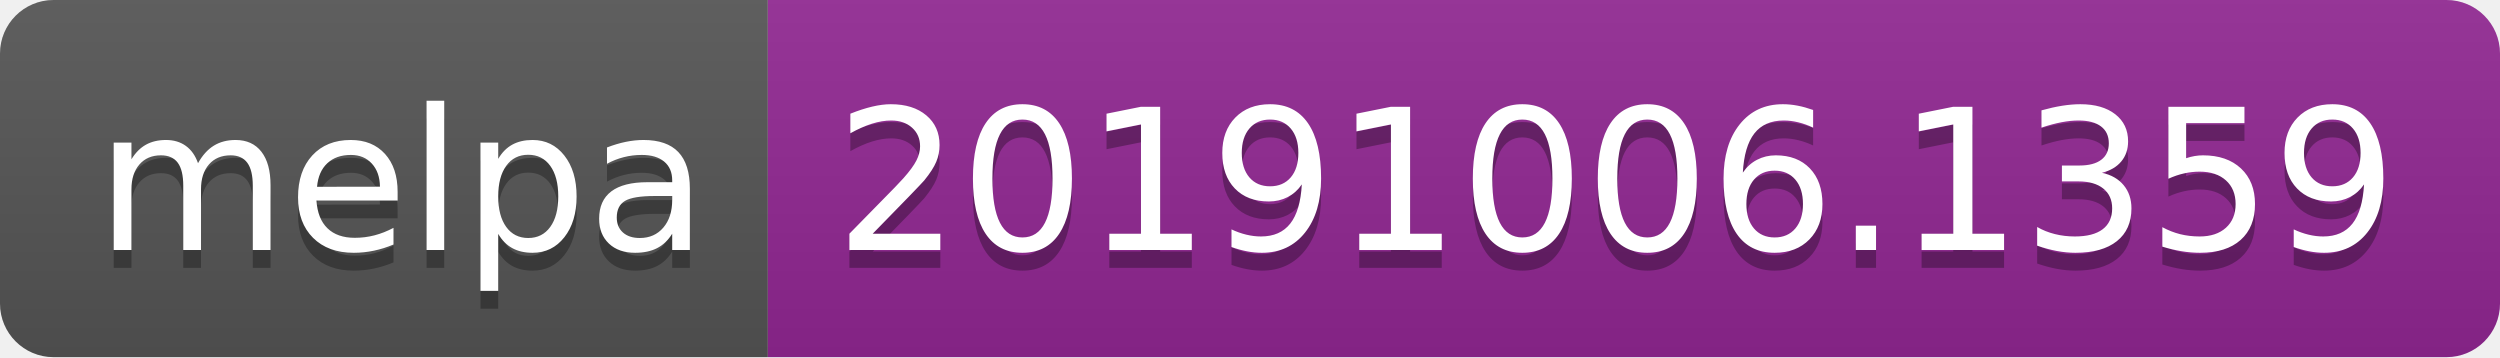
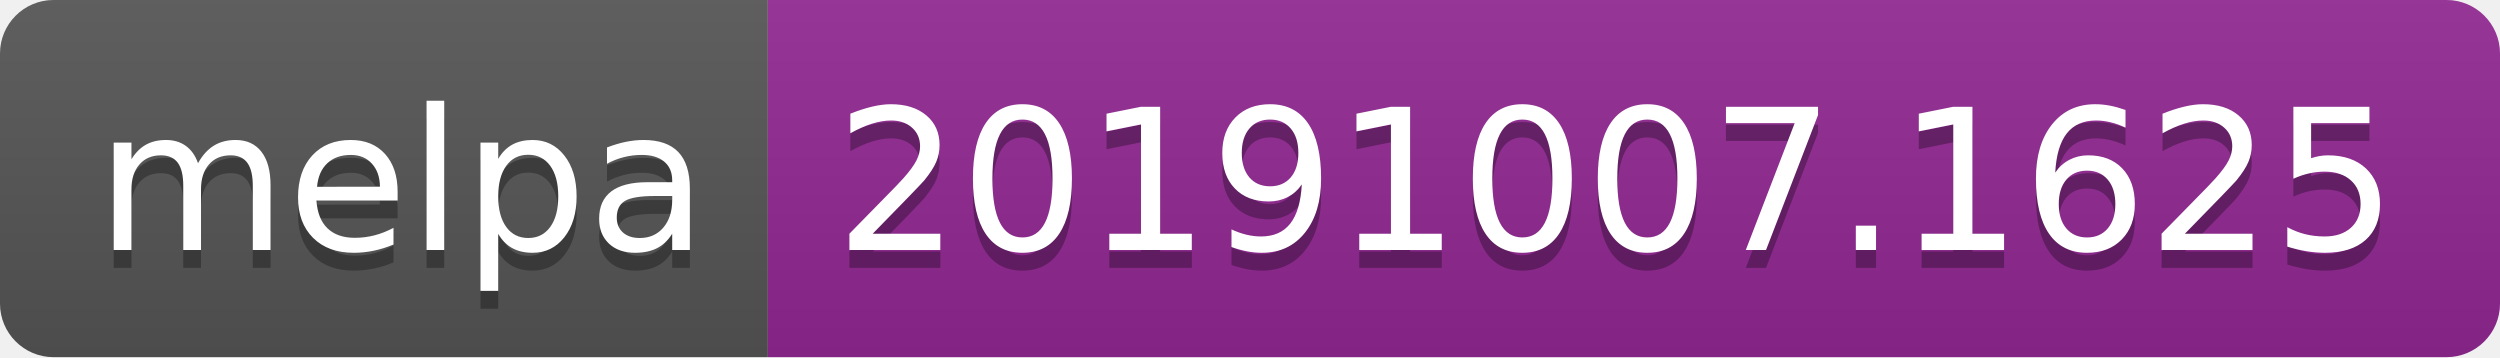
<svg xmlns="http://www.w3.org/2000/svg" width="140" height="20">
  <linearGradient id="b" x2="0" y2="100%">
    <stop offset="0" stop-color="#bbb" stop-opacity=".1" />
    <stop offset="1" stop-opacity=".1" />
  </linearGradient>
  <clipPath id="a">
    <rect width="140" height="20" rx="3" fill="#fff" />
  </clipPath>
  <g clip-path="url(#a)">
    <path fill="#555" d="M0 0h43v20H0z" />
    <path fill="#922793" d="M43 0h97v20H43z" />
    <path fill="url(#b)" d="M0 0h140v20H0z" />
  </g>
  <g fill="#fff" text-anchor="middle" font-family="DejaVu Sans,Verdana,Geneva,sans-serif" font-size="110">
    <text x="225" y="150" fill="#010101" fill-opacity=".3" transform="scale(.1)" textLength="330">melpa</text>
    <text x="225" y="140" transform="scale(.1)" textLength="330">melpa</text>
-     <text x="905" y="150" fill="#010101" fill-opacity=".3" transform="scale(.1)" textLength="870">20191006.1359</text>
-     <text x="905" y="140" transform="scale(.1)" textLength="870">20191006.1359</text>
+     <text x="905" y="150" fill="#010101" fill-opacity=".3" transform="scale(.1)" textLength="870">20191007.1625</text>
+     <text x="905" y="140" transform="scale(.1)" textLength="870">20191007.1625</text>
  </g>
</svg>
